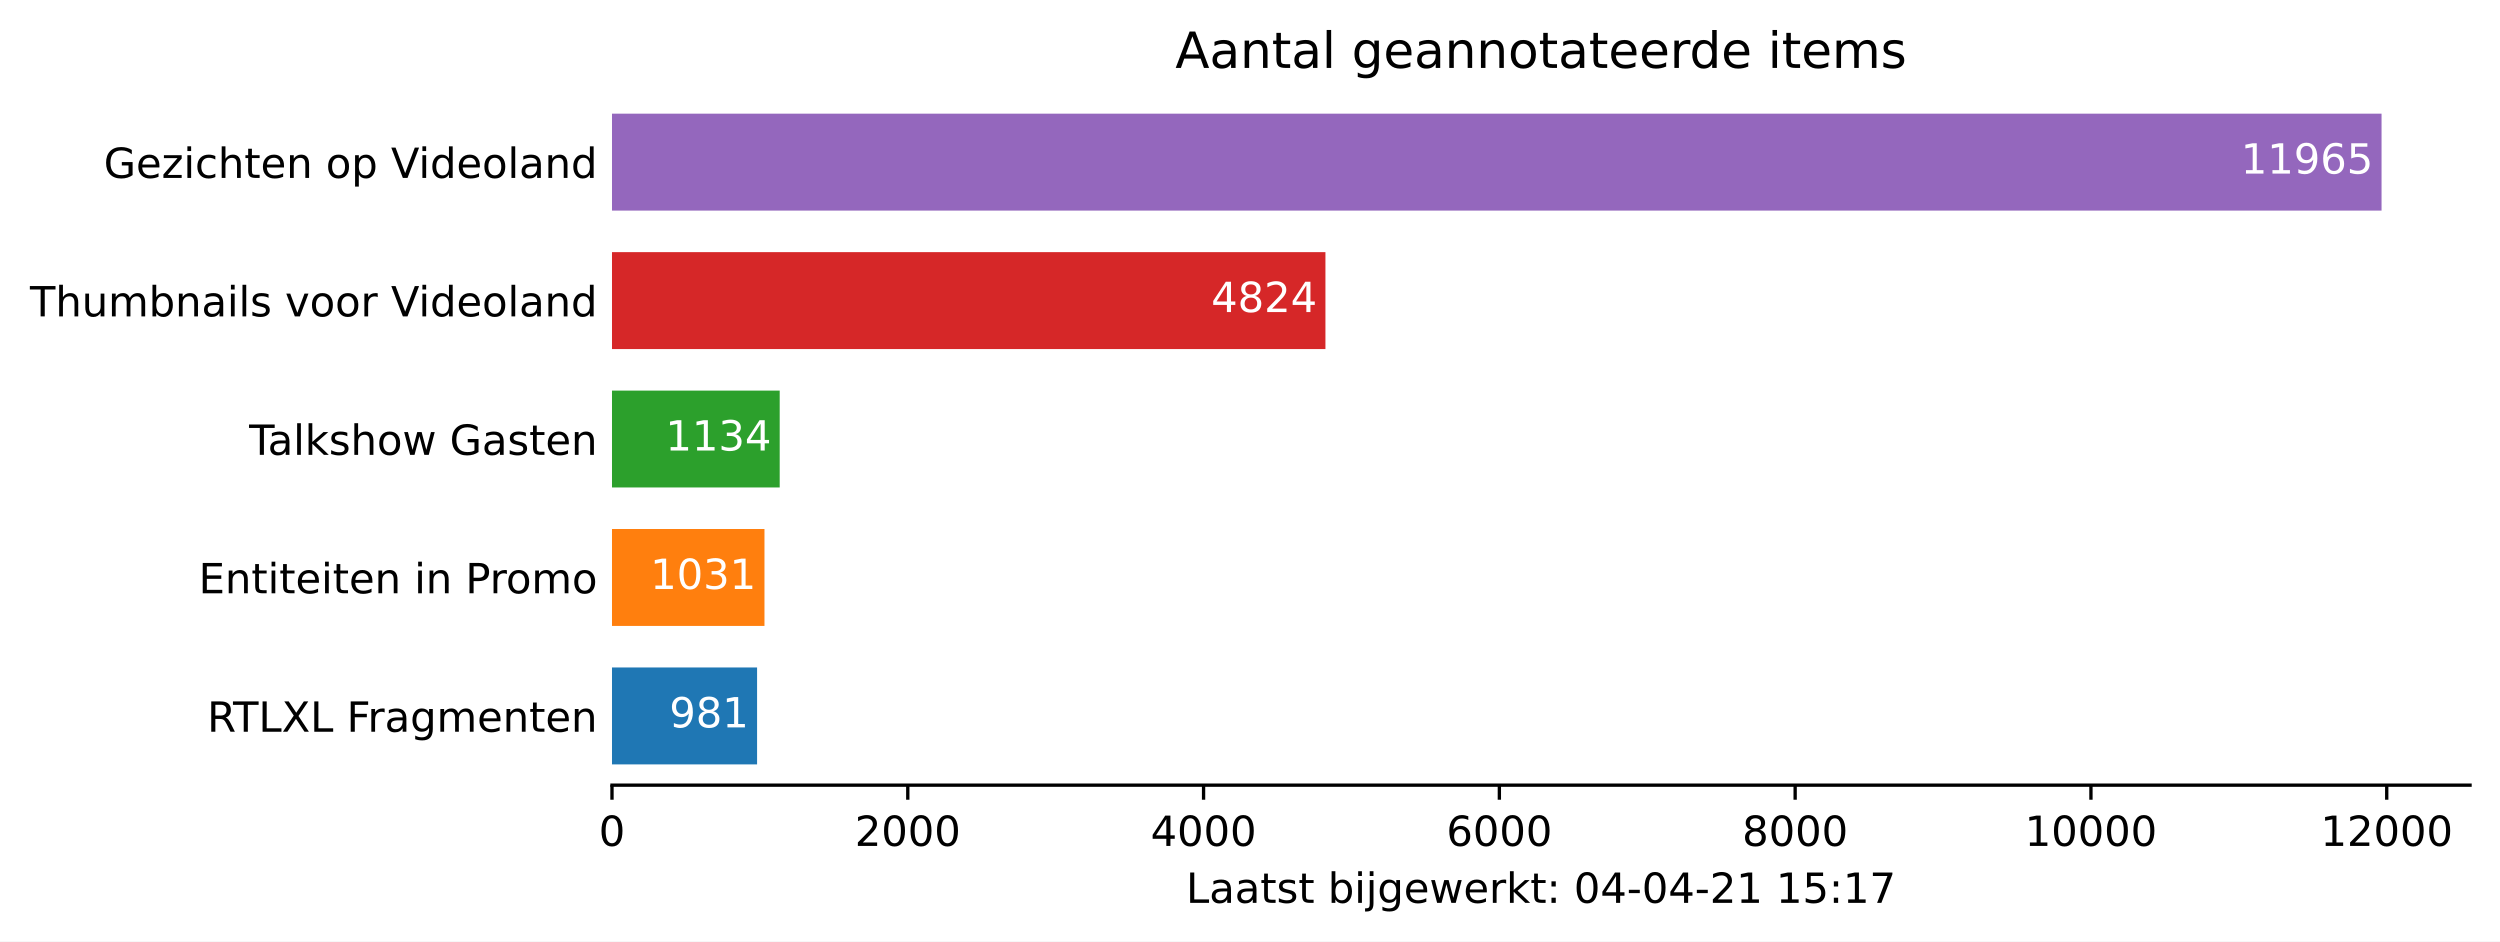
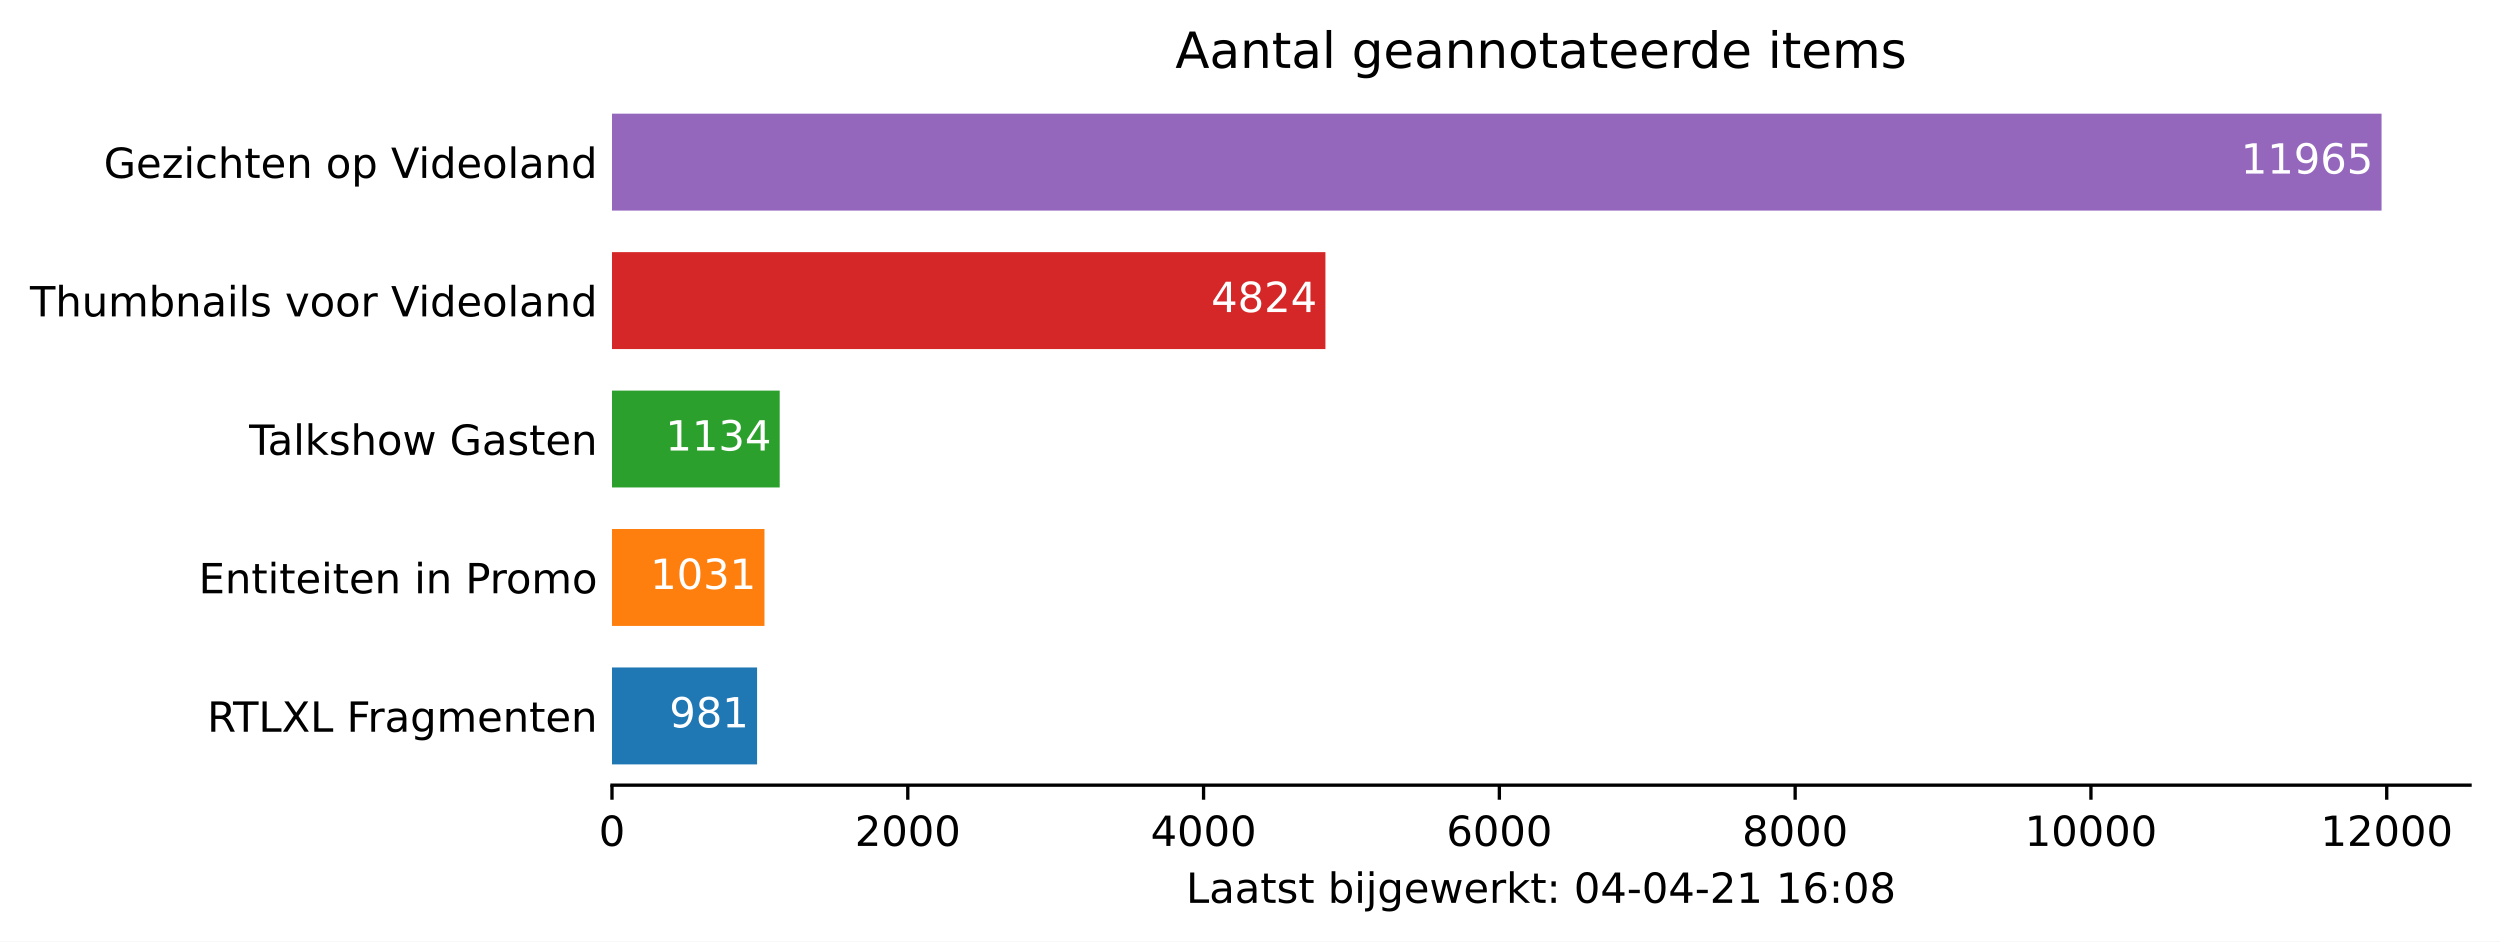
<svg xmlns="http://www.w3.org/2000/svg" xmlns:xlink="http://www.w3.org/1999/xlink" height="226.194pt" version="1.1" viewBox="0 0 600.633 226.194" width="600.633pt">
  <defs>
    <style type="text/css">*{stroke-linecap:butt;stroke-linejoin:round;}</style>
  </defs>
  <g id="figure_1">
    <g id="patch_1">
      <path d="M 0 226.194  L 600.633 226.194  L 600.633 0  L 0 0  z " style="fill:#ffffff;" />
    </g>
    <g id="axes_1">
      <g id="patch_2">
        <path d="M 147.033 188.638  L 593.433 188.638  L 593.433 22.318  L 147.033 22.318  z " style="fill:#ffffff;" />
      </g>
      <g id="patch_3">
-         <path clip-path="url(#p0bdde3b722)" d="M 147.033 183.649  L 181.89 183.649  L 181.89 160.364  L 147.033 160.364  z " style="fill:#1f77b4;" />
+         <path clip-path="url(#pb5ff849583)" d="M 147.033 183.649  L 181.89 183.649  L 181.89 160.364  L 147.033 160.364  z " style="fill:#1f77b4;" />
      </g>
      <g id="patch_4">
-         <path clip-path="url(#p0bdde3b722)" d="M 147.033 150.385  L 183.667 150.385  L 183.667 127.1  L 147.033 127.1  z " style="fill:#ff7f0e;" />
+         <path clip-path="url(#pb5ff849583)" d="M 147.033 150.385  L 183.667 150.385  L 183.667 127.1  L 147.033 127.1  z " style="fill:#ff7f0e;" />
      </g>
      <g id="patch_5">
-         <path clip-path="url(#p0bdde3b722)" d="M 147.033 117.121  L 187.326 117.121  L 187.326 93.836  L 147.033 93.836  z " style="fill:#2ca02c;" />
+         <path clip-path="url(#pb5ff849583)" d="M 147.033 117.121  L 187.326 117.121  L 187.326 93.836  L 147.033 93.836  z " style="fill:#2ca02c;" />
      </g>
      <g id="patch_6">
-         <path clip-path="url(#p0bdde3b722)" d="M 147.033 83.857  L 318.44 83.857  L 318.44 60.572  L 147.033 60.572  z " style="fill:#d62728;" />
+         <path clip-path="url(#pb5ff849583)" d="M 147.033 83.857  L 318.44 83.857  L 318.44 60.572  L 147.033 60.572  z " style="fill:#d62728;" />
      </g>
      <g id="patch_7">
-         <path clip-path="url(#p0bdde3b722)" d="M 147.033 50.593  L 572.176 50.593  L 572.176 27.308  L 147.033 27.308  z " style="fill:#9467bd;" />
+         <path clip-path="url(#pb5ff849583)" d="M 147.033 50.593  L 572.176 50.593  L 572.176 27.308  L 147.033 27.308  z " style="fill:#9467bd;" />
      </g>
      <g id="matplotlib.axis_1">
        <g id="xtick_1">
          <g id="line2d_1">
            <defs>
-               <path d="M 0 0  L 0 3.5  " id="m241a1478f4" style="stroke:#000000;stroke-width:0.8;" />
+               <path d="M 0 0  L 0 3.5  " id="ma3221040cb" style="stroke:#000000;stroke-width:0.8;" />
            </defs>
            <g>
-               <use style="stroke:#000000;stroke-width:0.8;" x="147.033" xlink:href="#m241a1478f4" y="188.638" />
+               <use style="stroke:#000000;stroke-width:0.8;" x="147.033" xlink:href="#ma3221040cb" y="188.638" />
            </g>
          </g>
          <g id="text_1">
            <g transform="translate(143.8516 203.2366)scale(0.1 -0.1)">
              <defs>
                <path d="M 2034 4250  Q 1547 4250 1301 3770  Q 1056 3291 1056 2328  Q 1056 1369 1301 889  Q 1547 409 2034 409  Q 2525 409 2770 889  Q 3016 1369 3016 2328  Q 3016 3291 2770 3770  Q 2525 4250 2034 4250  z M 2034 4750  Q 2819 4750 3233 4129  Q 3647 3509 3647 2328  Q 3647 1150 3233 529  Q 2819 -91 2034 -91  Q 1250 -91 836 529  Q 422 1150 422 2328  Q 422 3509 836 4129  Q 1250 4750 2034 4750  z " id="DejaVuSans-30" transform="scale(0.015625)" />
              </defs>
              <use xlink:href="#DejaVuSans-30" />
            </g>
          </g>
        </g>
        <g id="xtick_2">
          <g id="line2d_2">
            <g>
-               <use style="stroke:#000000;stroke-width:0.8;" x="218.097" xlink:href="#m241a1478f4" y="188.638" />
+               <use style="stroke:#000000;stroke-width:0.8;" x="218.097" xlink:href="#ma3221040cb" y="188.638" />
            </g>
          </g>
          <g id="text_2">
            <g transform="translate(205.3722 203.2366)scale(0.1 -0.1)">
              <defs>
                <path d="M 1228 531  L 3431 531  L 3431 0  L 469 0  L 469 531  Q 828 903 1448 1529  Q 2069 2156 2228 2338  Q 2531 2678 2651 2914  Q 2772 3150 2772 3378  Q 2772 3750 2511 3984  Q 2250 4219 1831 4219  Q 1534 4219 1204 4116  Q 875 4013 500 3803  L 500 4441  Q 881 4594 1212 4672  Q 1544 4750 1819 4750  Q 2544 4750 2975 4387  Q 3406 4025 3406 3419  Q 3406 3131 3298 2873  Q 3191 2616 2906 2266  Q 2828 2175 2409 1742  Q 1991 1309 1228 531  z " id="DejaVuSans-32" transform="scale(0.015625)" />
              </defs>
              <use xlink:href="#DejaVuSans-32" />
              <use x="63.623" xlink:href="#DejaVuSans-30" />
              <use x="127.246" xlink:href="#DejaVuSans-30" />
              <use x="190.869" xlink:href="#DejaVuSans-30" />
            </g>
          </g>
        </g>
        <g id="xtick_3">
          <g id="line2d_3">
            <g>
-               <use style="stroke:#000000;stroke-width:0.8;" x="289.162" xlink:href="#m241a1478f4" y="188.638" />
+               <use style="stroke:#000000;stroke-width:0.8;" x="289.162" xlink:href="#ma3221040cb" y="188.638" />
            </g>
          </g>
          <g id="text_3">
            <g transform="translate(276.4366 203.2366)scale(0.1 -0.1)">
              <defs>
                <path d="M 2419 4116  L 825 1625  L 2419 1625  L 2419 4116  z M 2253 4666  L 3047 4666  L 3047 1625  L 3713 1625  L 3713 1100  L 3047 1100  L 3047 0  L 2419 0  L 2419 1100  L 313 1100  L 313 1709  L 2253 4666  z " id="DejaVuSans-34" transform="scale(0.015625)" />
              </defs>
              <use xlink:href="#DejaVuSans-34" />
              <use x="63.623" xlink:href="#DejaVuSans-30" />
              <use x="127.246" xlink:href="#DejaVuSans-30" />
              <use x="190.869" xlink:href="#DejaVuSans-30" />
            </g>
          </g>
        </g>
        <g id="xtick_4">
          <g id="line2d_4">
            <g>
-               <use style="stroke:#000000;stroke-width:0.8;" x="360.226" xlink:href="#m241a1478f4" y="188.638" />
+               <use style="stroke:#000000;stroke-width:0.8;" x="360.226" xlink:href="#ma3221040cb" y="188.638" />
            </g>
          </g>
          <g id="text_4">
            <g transform="translate(347.5011 203.2366)scale(0.1 -0.1)">
              <defs>
                <path d="M 2113 2584  Q 1688 2584 1439 2293  Q 1191 2003 1191 1497  Q 1191 994 1439 701  Q 1688 409 2113 409  Q 2538 409 2786 701  Q 3034 994 3034 1497  Q 3034 2003 2786 2293  Q 2538 2584 2113 2584  z M 3366 4563  L 3366 3988  Q 3128 4100 2886 4159  Q 2644 4219 2406 4219  Q 1781 4219 1451 3797  Q 1122 3375 1075 2522  Q 1259 2794 1537 2939  Q 1816 3084 2150 3084  Q 2853 3084 3261 2657  Q 3669 2231 3669 1497  Q 3669 778 3244 343  Q 2819 -91 2113 -91  Q 1303 -91 875 529  Q 447 1150 447 2328  Q 447 3434 972 4092  Q 1497 4750 2381 4750  Q 2619 4750 2861 4703  Q 3103 4656 3366 4563  z " id="DejaVuSans-36" transform="scale(0.015625)" />
              </defs>
              <use xlink:href="#DejaVuSans-36" />
              <use x="63.623" xlink:href="#DejaVuSans-30" />
              <use x="127.246" xlink:href="#DejaVuSans-30" />
              <use x="190.869" xlink:href="#DejaVuSans-30" />
            </g>
          </g>
        </g>
        <g id="xtick_5">
          <g id="line2d_5">
            <g>
-               <use style="stroke:#000000;stroke-width:0.8;" x="431.29" xlink:href="#m241a1478f4" y="188.638" />
+               <use style="stroke:#000000;stroke-width:0.8;" x="431.29" xlink:href="#ma3221040cb" y="188.638" />
            </g>
          </g>
          <g id="text_5">
            <g transform="translate(418.5655 203.2366)scale(0.1 -0.1)">
              <defs>
                <path d="M 2034 2216  Q 1584 2216 1326 1975  Q 1069 1734 1069 1313  Q 1069 891 1326 650  Q 1584 409 2034 409  Q 2484 409 2743 651  Q 3003 894 3003 1313  Q 3003 1734 2745 1975  Q 2488 2216 2034 2216  z M 1403 2484  Q 997 2584 770 2862  Q 544 3141 544 3541  Q 544 4100 942 4425  Q 1341 4750 2034 4750  Q 2731 4750 3128 4425  Q 3525 4100 3525 3541  Q 3525 3141 3298 2862  Q 3072 2584 2669 2484  Q 3125 2378 3379 2068  Q 3634 1759 3634 1313  Q 3634 634 3220 271  Q 2806 -91 2034 -91  Q 1263 -91 848 271  Q 434 634 434 1313  Q 434 1759 690 2068  Q 947 2378 1403 2484  z M 1172 3481  Q 1172 3119 1398 2916  Q 1625 2713 2034 2713  Q 2441 2713 2670 2916  Q 2900 3119 2900 3481  Q 2900 3844 2670 4047  Q 2441 4250 2034 4250  Q 1625 4250 1398 4047  Q 1172 3844 1172 3481  z " id="DejaVuSans-38" transform="scale(0.015625)" />
              </defs>
              <use xlink:href="#DejaVuSans-38" />
              <use x="63.623" xlink:href="#DejaVuSans-30" />
              <use x="127.246" xlink:href="#DejaVuSans-30" />
              <use x="190.869" xlink:href="#DejaVuSans-30" />
            </g>
          </g>
        </g>
        <g id="xtick_6">
          <g id="line2d_6">
            <g>
-               <use style="stroke:#000000;stroke-width:0.8;" x="502.355" xlink:href="#m241a1478f4" y="188.638" />
+               <use style="stroke:#000000;stroke-width:0.8;" x="502.355" xlink:href="#ma3221040cb" y="188.638" />
            </g>
          </g>
          <g id="text_6">
            <g transform="translate(486.4486 203.2366)scale(0.1 -0.1)">
              <defs>
                <path d="M 794 531  L 1825 531  L 1825 4091  L 703 3866  L 703 4441  L 1819 4666  L 2450 4666  L 2450 531  L 3481 531  L 3481 0  L 794 0  L 794 531  z " id="DejaVuSans-31" transform="scale(0.015625)" />
              </defs>
              <use xlink:href="#DejaVuSans-31" />
              <use x="63.623" xlink:href="#DejaVuSans-30" />
              <use x="127.246" xlink:href="#DejaVuSans-30" />
              <use x="190.869" xlink:href="#DejaVuSans-30" />
              <use x="254.492" xlink:href="#DejaVuSans-30" />
            </g>
          </g>
        </g>
        <g id="xtick_7">
          <g id="line2d_7">
            <g>
-               <use style="stroke:#000000;stroke-width:0.8;" x="573.419" xlink:href="#m241a1478f4" y="188.638" />
+               <use style="stroke:#000000;stroke-width:0.8;" x="573.419" xlink:href="#ma3221040cb" y="188.638" />
            </g>
          </g>
          <g id="text_7">
            <g transform="translate(557.513 203.2366)scale(0.1 -0.1)">
              <use xlink:href="#DejaVuSans-31" />
              <use x="63.623" xlink:href="#DejaVuSans-32" />
              <use x="127.246" xlink:href="#DejaVuSans-30" />
              <use x="190.869" xlink:href="#DejaVuSans-30" />
              <use x="254.492" xlink:href="#DejaVuSans-30" />
            </g>
          </g>
        </g>
        <g id="text_8">
          <g transform="translate(284.9578 216.9147)scale(0.1 -0.1)">
            <defs>
              <path d="M 628 4666  L 1259 4666  L 1259 531  L 3531 531  L 3531 0  L 628 0  L 628 4666  z " id="DejaVuSans-4c" transform="scale(0.015625)" />
              <path d="M 2194 1759  Q 1497 1759 1228 1600  Q 959 1441 959 1056  Q 959 750 1161 570  Q 1363 391 1709 391  Q 2188 391 2477 730  Q 2766 1069 2766 1631  L 2766 1759  L 2194 1759  z M 3341 1997  L 3341 0  L 2766 0  L 2766 531  Q 2569 213 2275 61  Q 1981 -91 1556 -91  Q 1019 -91 701 211  Q 384 513 384 1019  Q 384 1609 779 1909  Q 1175 2209 1959 2209  L 2766 2209  L 2766 2266  Q 2766 2663 2505 2880  Q 2244 3097 1772 3097  Q 1472 3097 1187 3025  Q 903 2953 641 2809  L 641 3341  Q 956 3463 1253 3523  Q 1550 3584 1831 3584  Q 2591 3584 2966 3190  Q 3341 2797 3341 1997  z " id="DejaVuSans-61" transform="scale(0.015625)" />
              <path d="M 1172 4494  L 1172 3500  L 2356 3500  L 2356 3053  L 1172 3053  L 1172 1153  Q 1172 725 1289 603  Q 1406 481 1766 481  L 2356 481  L 2356 0  L 1766 0  Q 1100 0 847 248  Q 594 497 594 1153  L 594 3053  L 172 3053  L 172 3500  L 594 3500  L 594 4494  L 1172 4494  z " id="DejaVuSans-74" transform="scale(0.015625)" />
              <path d="M 2834 3397  L 2834 2853  Q 2591 2978 2328 3040  Q 2066 3103 1784 3103  Q 1356 3103 1142 2972  Q 928 2841 928 2578  Q 928 2378 1081 2264  Q 1234 2150 1697 2047  L 1894 2003  Q 2506 1872 2764 1633  Q 3022 1394 3022 966  Q 3022 478 2636 193  Q 2250 -91 1575 -91  Q 1294 -91 989 -36  Q 684 19 347 128  L 347 722  Q 666 556 975 473  Q 1284 391 1588 391  Q 1994 391 2212 530  Q 2431 669 2431 922  Q 2431 1156 2273 1281  Q 2116 1406 1581 1522  L 1381 1569  Q 847 1681 609 1914  Q 372 2147 372 2553  Q 372 3047 722 3315  Q 1072 3584 1716 3584  Q 2034 3584 2315 3537  Q 2597 3491 2834 3397  z " id="DejaVuSans-73" transform="scale(0.015625)" />
              <path id="DejaVuSans-20" transform="scale(0.015625)" />
              <path d="M 3116 1747  Q 3116 2381 2855 2742  Q 2594 3103 2138 3103  Q 1681 3103 1420 2742  Q 1159 2381 1159 1747  Q 1159 1113 1420 752  Q 1681 391 2138 391  Q 2594 391 2855 752  Q 3116 1113 3116 1747  z M 1159 2969  Q 1341 3281 1617 3432  Q 1894 3584 2278 3584  Q 2916 3584 3314 3078  Q 3713 2572 3713 1747  Q 3713 922 3314 415  Q 2916 -91 2278 -91  Q 1894 -91 1617 61  Q 1341 213 1159 525  L 1159 0  L 581 0  L 581 4863  L 1159 4863  L 1159 2969  z " id="DejaVuSans-62" transform="scale(0.015625)" />
              <path d="M 603 3500  L 1178 3500  L 1178 0  L 603 0  L 603 3500  z M 603 4863  L 1178 4863  L 1178 4134  L 603 4134  L 603 4863  z " id="DejaVuSans-69" transform="scale(0.015625)" />
              <path d="M 603 3500  L 1178 3500  L 1178 -63  Q 1178 -731 923 -1031  Q 669 -1331 103 -1331  L -116 -1331  L -116 -844  L 38 -844  Q 366 -844 484 -692  Q 603 -541 603 -63  L 603 3500  z M 603 4863  L 1178 4863  L 1178 4134  L 603 4134  L 603 4863  z " id="DejaVuSans-6a" transform="scale(0.015625)" />
              <path d="M 2906 1791  Q 2906 2416 2648 2759  Q 2391 3103 1925 3103  Q 1463 3103 1205 2759  Q 947 2416 947 1791  Q 947 1169 1205 825  Q 1463 481 1925 481  Q 2391 481 2648 825  Q 2906 1169 2906 1791  z M 3481 434  Q 3481 -459 3084 -895  Q 2688 -1331 1869 -1331  Q 1566 -1331 1297 -1286  Q 1028 -1241 775 -1147  L 775 -588  Q 1028 -725 1275 -790  Q 1522 -856 1778 -856  Q 2344 -856 2625 -561  Q 2906 -266 2906 331  L 2906 616  Q 2728 306 2450 153  Q 2172 0 1784 0  Q 1141 0 747 490  Q 353 981 353 1791  Q 353 2603 747 3093  Q 1141 3584 1784 3584  Q 2172 3584 2450 3431  Q 2728 3278 2906 2969  L 2906 3500  L 3481 3500  L 3481 434  z " id="DejaVuSans-67" transform="scale(0.015625)" />
              <path d="M 3597 1894  L 3597 1613  L 953 1613  Q 991 1019 1311 708  Q 1631 397 2203 397  Q 2534 397 2845 478  Q 3156 559 3463 722  L 3463 178  Q 3153 47 2828 -22  Q 2503 -91 2169 -91  Q 1331 -91 842 396  Q 353 884 353 1716  Q 353 2575 817 3079  Q 1281 3584 2069 3584  Q 2775 3584 3186 3129  Q 3597 2675 3597 1894  z M 3022 2063  Q 3016 2534 2758 2815  Q 2500 3097 2075 3097  Q 1594 3097 1305 2825  Q 1016 2553 972 2059  L 3022 2063  z " id="DejaVuSans-65" transform="scale(0.015625)" />
              <path d="M 269 3500  L 844 3500  L 1563 769  L 2278 3500  L 2956 3500  L 3675 769  L 4391 3500  L 4966 3500  L 4050 0  L 3372 0  L 2619 2869  L 1863 0  L 1184 0  L 269 3500  z " id="DejaVuSans-77" transform="scale(0.015625)" />
              <path d="M 2631 2963  Q 2534 3019 2420 3045  Q 2306 3072 2169 3072  Q 1681 3072 1420 2755  Q 1159 2438 1159 1844  L 1159 0  L 581 0  L 581 3500  L 1159 3500  L 1159 2956  Q 1341 3275 1631 3429  Q 1922 3584 2338 3584  Q 2397 3584 2469 3576  Q 2541 3569 2628 3553  L 2631 2963  z " id="DejaVuSans-72" transform="scale(0.015625)" />
              <path d="M 581 4863  L 1159 4863  L 1159 1991  L 2875 3500  L 3609 3500  L 1753 1863  L 3688 0  L 2938 0  L 1159 1709  L 1159 0  L 581 0  L 581 4863  z " id="DejaVuSans-6b" transform="scale(0.015625)" />
              <path d="M 750 794  L 1409 794  L 1409 0  L 750 0  L 750 794  z M 750 3309  L 1409 3309  L 1409 2516  L 750 2516  L 750 3309  z " id="DejaVuSans-3a" transform="scale(0.015625)" />
              <path d="M 313 2009  L 1997 2009  L 1997 1497  L 313 1497  L 313 2009  z " id="DejaVuSans-2d" transform="scale(0.015625)" />
-               <path d="M 691 4666  L 3169 4666  L 3169 4134  L 1269 4134  L 1269 2991  Q 1406 3038 1543 3061  Q 1681 3084 1819 3084  Q 2600 3084 3056 2656  Q 3513 2228 3513 1497  Q 3513 744 3044 326  Q 2575 -91 1722 -91  Q 1428 -91 1123 -41  Q 819 9 494 109  L 494 744  Q 775 591 1075 516  Q 1375 441 1709 441  Q 2250 441 2565 725  Q 2881 1009 2881 1497  Q 2881 1984 2565 2268  Q 2250 2553 1709 2553  Q 1456 2553 1204 2497  Q 953 2441 691 2322  L 691 4666  z " id="DejaVuSans-35" transform="scale(0.015625)" />
-               <path d="M 525 4666  L 3525 4666  L 3525 4397  L 1831 0  L 1172 0  L 2766 4134  L 525 4134  L 525 4666  z " id="DejaVuSans-37" transform="scale(0.015625)" />
            </defs>
            <use xlink:href="#DejaVuSans-4c" />
            <use x="55.713" xlink:href="#DejaVuSans-61" />
            <use x="116.992" xlink:href="#DejaVuSans-61" />
            <use x="178.271" xlink:href="#DejaVuSans-74" />
            <use x="217.48" xlink:href="#DejaVuSans-73" />
            <use x="269.58" xlink:href="#DejaVuSans-74" />
            <use x="308.789" xlink:href="#DejaVuSans-20" />
            <use x="340.576" xlink:href="#DejaVuSans-62" />
            <use x="404.053" xlink:href="#DejaVuSans-69" />
            <use x="431.836" xlink:href="#DejaVuSans-6a" />
            <use x="459.619" xlink:href="#DejaVuSans-67" />
            <use x="523.096" xlink:href="#DejaVuSans-65" />
            <use x="584.619" xlink:href="#DejaVuSans-77" />
            <use x="666.406" xlink:href="#DejaVuSans-65" />
            <use x="727.93" xlink:href="#DejaVuSans-72" />
            <use x="769.043" xlink:href="#DejaVuSans-6b" />
            <use x="826.953" xlink:href="#DejaVuSans-74" />
            <use x="866.162" xlink:href="#DejaVuSans-3a" />
            <use x="899.854" xlink:href="#DejaVuSans-20" />
            <use x="931.641" xlink:href="#DejaVuSans-30" />
            <use x="995.264" xlink:href="#DejaVuSans-34" />
            <use x="1058.887" xlink:href="#DejaVuSans-2d" />
            <use x="1094.971" xlink:href="#DejaVuSans-30" />
            <use x="1158.594" xlink:href="#DejaVuSans-34" />
            <use x="1222.217" xlink:href="#DejaVuSans-2d" />
            <use x="1258.301" xlink:href="#DejaVuSans-32" />
            <use x="1321.924" xlink:href="#DejaVuSans-31" />
            <use x="1385.547" xlink:href="#DejaVuSans-20" />
            <use x="1417.334" xlink:href="#DejaVuSans-31" />
-             <use x="1480.957" xlink:href="#DejaVuSans-35" />
+             <use x="1480.957" xlink:href="#DejaVuSans-36" />
            <use x="1544.58" xlink:href="#DejaVuSans-3a" />
-             <use x="1578.271" xlink:href="#DejaVuSans-31" />
-             <use x="1641.895" xlink:href="#DejaVuSans-37" />
+             <use x="1578.271" xlink:href="#DejaVuSans-30" />
+             <use x="1641.895" xlink:href="#DejaVuSans-38" />
          </g>
        </g>
      </g>
      <g id="matplotlib.axis_2">
        <g id="ytick_1">
          <g id="line2d_8" />
          <g id="text_9">
            <g transform="translate(49.77344 175.8053)scale(0.1 -0.1)">
              <defs>
                <path d="M 2841 2188  Q 3044 2119 3236 1894  Q 3428 1669 3622 1275  L 4263 0  L 3584 0  L 2988 1197  Q 2756 1666 2539 1819  Q 2322 1972 1947 1972  L 1259 1972  L 1259 0  L 628 0  L 628 4666  L 2053 4666  Q 2853 4666 3247 4331  Q 3641 3997 3641 3322  Q 3641 2881 3436 2590  Q 3231 2300 2841 2188  z M 1259 4147  L 1259 2491  L 2053 2491  Q 2509 2491 2742 2702  Q 2975 2913 2975 3322  Q 2975 3731 2742 3939  Q 2509 4147 2053 4147  L 1259 4147  z " id="DejaVuSans-52" transform="scale(0.015625)" />
                <path d="M -19 4666  L 3928 4666  L 3928 4134  L 2272 4134  L 2272 0  L 1638 0  L 1638 4134  L -19 4134  L -19 4666  z " id="DejaVuSans-54" transform="scale(0.015625)" />
                <path d="M 403 4666  L 1081 4666  L 2241 2931  L 3406 4666  L 4084 4666  L 2584 2425  L 4184 0  L 3506 0  L 2194 1984  L 872 0  L 191 0  L 1856 2491  L 403 4666  z " id="DejaVuSans-58" transform="scale(0.015625)" />
                <path d="M 628 4666  L 3309 4666  L 3309 4134  L 1259 4134  L 1259 2759  L 3109 2759  L 3109 2228  L 1259 2228  L 1259 0  L 628 0  L 628 4666  z " id="DejaVuSans-46" transform="scale(0.015625)" />
                <path d="M 3328 2828  Q 3544 3216 3844 3400  Q 4144 3584 4550 3584  Q 5097 3584 5394 3201  Q 5691 2819 5691 2113  L 5691 0  L 5113 0  L 5113 2094  Q 5113 2597 4934 2840  Q 4756 3084 4391 3084  Q 3944 3084 3684 2787  Q 3425 2491 3425 1978  L 3425 0  L 2847 0  L 2847 2094  Q 2847 2600 2669 2842  Q 2491 3084 2119 3084  Q 1678 3084 1418 2786  Q 1159 2488 1159 1978  L 1159 0  L 581 0  L 581 3500  L 1159 3500  L 1159 2956  Q 1356 3278 1631 3431  Q 1906 3584 2284 3584  Q 2666 3584 2933 3390  Q 3200 3197 3328 2828  z " id="DejaVuSans-6d" transform="scale(0.015625)" />
                <path d="M 3513 2113  L 3513 0  L 2938 0  L 2938 2094  Q 2938 2591 2744 2837  Q 2550 3084 2163 3084  Q 1697 3084 1428 2787  Q 1159 2491 1159 1978  L 1159 0  L 581 0  L 581 3500  L 1159 3500  L 1159 2956  Q 1366 3272 1645 3428  Q 1925 3584 2291 3584  Q 2894 3584 3203 3211  Q 3513 2838 3513 2113  z " id="DejaVuSans-6e" transform="scale(0.015625)" />
              </defs>
              <use xlink:href="#DejaVuSans-52" />
              <use x="62.232" xlink:href="#DejaVuSans-54" />
              <use x="123.316" xlink:href="#DejaVuSans-4c" />
              <use x="179.029" xlink:href="#DejaVuSans-58" />
              <use x="247.535" xlink:href="#DejaVuSans-4c" />
              <use x="303.248" xlink:href="#DejaVuSans-20" />
              <use x="335.035" xlink:href="#DejaVuSans-46" />
              <use x="385.305" xlink:href="#DejaVuSans-72" />
              <use x="426.418" xlink:href="#DejaVuSans-61" />
              <use x="487.697" xlink:href="#DejaVuSans-67" />
              <use x="551.174" xlink:href="#DejaVuSans-6d" />
              <use x="648.586" xlink:href="#DejaVuSans-65" />
              <use x="710.109" xlink:href="#DejaVuSans-6e" />
              <use x="773.488" xlink:href="#DejaVuSans-74" />
              <use x="812.697" xlink:href="#DejaVuSans-65" />
              <use x="874.221" xlink:href="#DejaVuSans-6e" />
            </g>
          </g>
        </g>
        <g id="ytick_2">
          <g id="line2d_9" />
          <g id="text_10">
            <g transform="translate(47.725 142.5413)scale(0.1 -0.1)">
              <defs>
                <path d="M 628 4666  L 3578 4666  L 3578 4134  L 1259 4134  L 1259 2753  L 3481 2753  L 3481 2222  L 1259 2222  L 1259 531  L 3634 531  L 3634 0  L 628 0  L 628 4666  z " id="DejaVuSans-45" transform="scale(0.015625)" />
                <path d="M 1259 4147  L 1259 2394  L 2053 2394  Q 2494 2394 2734 2622  Q 2975 2850 2975 3272  Q 2975 3691 2734 3919  Q 2494 4147 2053 4147  L 1259 4147  z M 628 4666  L 2053 4666  Q 2838 4666 3239 4311  Q 3641 3956 3641 3272  Q 3641 2581 3239 2228  Q 2838 1875 2053 1875  L 1259 1875  L 1259 0  L 628 0  L 628 4666  z " id="DejaVuSans-50" transform="scale(0.015625)" />
                <path d="M 1959 3097  Q 1497 3097 1228 2736  Q 959 2375 959 1747  Q 959 1119 1226 758  Q 1494 397 1959 397  Q 2419 397 2687 759  Q 2956 1122 2956 1747  Q 2956 2369 2687 2733  Q 2419 3097 1959 3097  z M 1959 3584  Q 2709 3584 3137 3096  Q 3566 2609 3566 1747  Q 3566 888 3137 398  Q 2709 -91 1959 -91  Q 1206 -91 779 398  Q 353 888 353 1747  Q 353 2609 779 3096  Q 1206 3584 1959 3584  z " id="DejaVuSans-6f" transform="scale(0.015625)" />
              </defs>
              <use xlink:href="#DejaVuSans-45" />
              <use x="63.184" xlink:href="#DejaVuSans-6e" />
              <use x="126.562" xlink:href="#DejaVuSans-74" />
              <use x="165.771" xlink:href="#DejaVuSans-69" />
              <use x="193.555" xlink:href="#DejaVuSans-74" />
              <use x="232.764" xlink:href="#DejaVuSans-65" />
              <use x="294.287" xlink:href="#DejaVuSans-69" />
              <use x="322.07" xlink:href="#DejaVuSans-74" />
              <use x="361.279" xlink:href="#DejaVuSans-65" />
              <use x="422.803" xlink:href="#DejaVuSans-6e" />
              <use x="486.182" xlink:href="#DejaVuSans-20" />
              <use x="517.969" xlink:href="#DejaVuSans-69" />
              <use x="545.752" xlink:href="#DejaVuSans-6e" />
              <use x="609.131" xlink:href="#DejaVuSans-20" />
              <use x="640.918" xlink:href="#DejaVuSans-50" />
              <use x="699.471" xlink:href="#DejaVuSans-72" />
              <use x="738.334" xlink:href="#DejaVuSans-6f" />
              <use x="799.516" xlink:href="#DejaVuSans-6d" />
              <use x="896.928" xlink:href="#DejaVuSans-6f" />
            </g>
          </g>
        </g>
        <g id="ytick_3">
          <g id="line2d_10" />
          <g id="text_11">
            <g transform="translate(59.85938 109.2773)scale(0.1 -0.1)">
              <defs>
                <path d="M 603 4863  L 1178 4863  L 1178 0  L 603 0  L 603 4863  z " id="DejaVuSans-6c" transform="scale(0.015625)" />
                <path d="M 3513 2113  L 3513 0  L 2938 0  L 2938 2094  Q 2938 2591 2744 2837  Q 2550 3084 2163 3084  Q 1697 3084 1428 2787  Q 1159 2491 1159 1978  L 1159 0  L 581 0  L 581 4863  L 1159 4863  L 1159 2956  Q 1366 3272 1645 3428  Q 1925 3584 2291 3584  Q 2894 3584 3203 3211  Q 3513 2838 3513 2113  z " id="DejaVuSans-68" transform="scale(0.015625)" />
                <path d="M 3809 666  L 3809 1919  L 2778 1919  L 2778 2438  L 4434 2438  L 4434 434  Q 4069 175 3628 42  Q 3188 -91 2688 -91  Q 1594 -91 976 548  Q 359 1188 359 2328  Q 359 3472 976 4111  Q 1594 4750 2688 4750  Q 3144 4750 3555 4637  Q 3966 4525 4313 4306  L 4313 3634  Q 3963 3931 3569 4081  Q 3175 4231 2741 4231  Q 1884 4231 1454 3753  Q 1025 3275 1025 2328  Q 1025 1384 1454 906  Q 1884 428 2741 428  Q 3075 428 3337 486  Q 3600 544 3809 666  z " id="DejaVuSans-47" transform="scale(0.015625)" />
              </defs>
              <use xlink:href="#DejaVuSans-54" />
              <use x="44.584" xlink:href="#DejaVuSans-61" />
              <use x="105.863" xlink:href="#DejaVuSans-6c" />
              <use x="133.646" xlink:href="#DejaVuSans-6b" />
              <use x="191.557" xlink:href="#DejaVuSans-73" />
              <use x="243.656" xlink:href="#DejaVuSans-68" />
              <use x="307.035" xlink:href="#DejaVuSans-6f" />
              <use x="368.217" xlink:href="#DejaVuSans-77" />
              <use x="450.004" xlink:href="#DejaVuSans-20" />
              <use x="481.791" xlink:href="#DejaVuSans-47" />
              <use x="559.281" xlink:href="#DejaVuSans-61" />
              <use x="620.561" xlink:href="#DejaVuSans-73" />
              <use x="672.66" xlink:href="#DejaVuSans-74" />
              <use x="711.869" xlink:href="#DejaVuSans-65" />
              <use x="773.393" xlink:href="#DejaVuSans-6e" />
            </g>
          </g>
        </g>
        <g id="ytick_4">
          <g id="line2d_11" />
          <g id="text_12">
            <g transform="translate(7.2 76.01334)scale(0.1 -0.1)">
              <defs>
                <path d="M 544 1381  L 544 3500  L 1119 3500  L 1119 1403  Q 1119 906 1312 657  Q 1506 409 1894 409  Q 2359 409 2629 706  Q 2900 1003 2900 1516  L 2900 3500  L 3475 3500  L 3475 0  L 2900 0  L 2900 538  Q 2691 219 2414 64  Q 2138 -91 1772 -91  Q 1169 -91 856 284  Q 544 659 544 1381  z M 1991 3584  L 1991 3584  z " id="DejaVuSans-75" transform="scale(0.015625)" />
                <path d="M 191 3500  L 800 3500  L 1894 563  L 2988 3500  L 3597 3500  L 2284 0  L 1503 0  L 191 3500  z " id="DejaVuSans-76" transform="scale(0.015625)" />
                <path d="M 1831 0  L 50 4666  L 709 4666  L 2188 738  L 3669 4666  L 4325 4666  L 2547 0  L 1831 0  z " id="DejaVuSans-56" transform="scale(0.015625)" />
                <path d="M 2906 2969  L 2906 4863  L 3481 4863  L 3481 0  L 2906 0  L 2906 525  Q 2725 213 2448 61  Q 2172 -91 1784 -91  Q 1150 -91 751 415  Q 353 922 353 1747  Q 353 2572 751 3078  Q 1150 3584 1784 3584  Q 2172 3584 2448 3432  Q 2725 3281 2906 2969  z M 947 1747  Q 947 1113 1208 752  Q 1469 391 1925 391  Q 2381 391 2643 752  Q 2906 1113 2906 1747  Q 2906 2381 2643 2742  Q 2381 3103 1925 3103  Q 1469 3103 1208 2742  Q 947 2381 947 1747  z " id="DejaVuSans-64" transform="scale(0.015625)" />
              </defs>
              <use xlink:href="#DejaVuSans-54" />
              <use x="61.084" xlink:href="#DejaVuSans-68" />
              <use x="124.463" xlink:href="#DejaVuSans-75" />
              <use x="187.842" xlink:href="#DejaVuSans-6d" />
              <use x="285.254" xlink:href="#DejaVuSans-62" />
              <use x="348.73" xlink:href="#DejaVuSans-6e" />
              <use x="412.109" xlink:href="#DejaVuSans-61" />
              <use x="473.389" xlink:href="#DejaVuSans-69" />
              <use x="501.172" xlink:href="#DejaVuSans-6c" />
              <use x="528.955" xlink:href="#DejaVuSans-73" />
              <use x="581.055" xlink:href="#DejaVuSans-20" />
              <use x="612.842" xlink:href="#DejaVuSans-76" />
              <use x="672.021" xlink:href="#DejaVuSans-6f" />
              <use x="733.203" xlink:href="#DejaVuSans-6f" />
              <use x="794.385" xlink:href="#DejaVuSans-72" />
              <use x="835.498" xlink:href="#DejaVuSans-20" />
              <use x="867.285" xlink:href="#DejaVuSans-56" />
              <use x="933.443" xlink:href="#DejaVuSans-69" />
              <use x="961.227" xlink:href="#DejaVuSans-64" />
              <use x="1024.703" xlink:href="#DejaVuSans-65" />
              <use x="1086.227" xlink:href="#DejaVuSans-6f" />
              <use x="1147.408" xlink:href="#DejaVuSans-6c" />
              <use x="1175.191" xlink:href="#DejaVuSans-61" />
              <use x="1236.471" xlink:href="#DejaVuSans-6e" />
              <use x="1299.85" xlink:href="#DejaVuSans-64" />
            </g>
          </g>
        </g>
        <g id="ytick_5">
          <g id="line2d_12" />
          <g id="text_13">
            <g transform="translate(24.92813 42.74934)scale(0.1 -0.1)">
              <defs>
                <path d="M 353 3500  L 3084 3500  L 3084 2975  L 922 459  L 3084 459  L 3084 0  L 275 0  L 275 525  L 2438 3041  L 353 3041  L 353 3500  z " id="DejaVuSans-7a" transform="scale(0.015625)" />
                <path d="M 3122 3366  L 3122 2828  Q 2878 2963 2633 3030  Q 2388 3097 2138 3097  Q 1578 3097 1268 2742  Q 959 2388 959 1747  Q 959 1106 1268 751  Q 1578 397 2138 397  Q 2388 397 2633 464  Q 2878 531 3122 666  L 3122 134  Q 2881 22 2623 -34  Q 2366 -91 2075 -91  Q 1284 -91 818 406  Q 353 903 353 1747  Q 353 2603 823 3093  Q 1294 3584 2113 3584  Q 2378 3584 2631 3529  Q 2884 3475 3122 3366  z " id="DejaVuSans-63" transform="scale(0.015625)" />
                <path d="M 1159 525  L 1159 -1331  L 581 -1331  L 581 3500  L 1159 3500  L 1159 2969  Q 1341 3281 1617 3432  Q 1894 3584 2278 3584  Q 2916 3584 3314 3078  Q 3713 2572 3713 1747  Q 3713 922 3314 415  Q 2916 -91 2278 -91  Q 1894 -91 1617 61  Q 1341 213 1159 525  z M 3116 1747  Q 3116 2381 2855 2742  Q 2594 3103 2138 3103  Q 1681 3103 1420 2742  Q 1159 2381 1159 1747  Q 1159 1113 1420 752  Q 1681 391 2138 391  Q 2594 391 2855 752  Q 3116 1113 3116 1747  z " id="DejaVuSans-70" transform="scale(0.015625)" />
              </defs>
              <use xlink:href="#DejaVuSans-47" />
              <use x="77.49" xlink:href="#DejaVuSans-65" />
              <use x="139.014" xlink:href="#DejaVuSans-7a" />
              <use x="191.504" xlink:href="#DejaVuSans-69" />
              <use x="219.287" xlink:href="#DejaVuSans-63" />
              <use x="274.268" xlink:href="#DejaVuSans-68" />
              <use x="337.646" xlink:href="#DejaVuSans-74" />
              <use x="376.855" xlink:href="#DejaVuSans-65" />
              <use x="438.379" xlink:href="#DejaVuSans-6e" />
              <use x="501.758" xlink:href="#DejaVuSans-20" />
              <use x="533.545" xlink:href="#DejaVuSans-6f" />
              <use x="594.727" xlink:href="#DejaVuSans-70" />
              <use x="658.203" xlink:href="#DejaVuSans-20" />
              <use x="689.99" xlink:href="#DejaVuSans-56" />
              <use x="756.148" xlink:href="#DejaVuSans-69" />
              <use x="783.932" xlink:href="#DejaVuSans-64" />
              <use x="847.408" xlink:href="#DejaVuSans-65" />
              <use x="908.932" xlink:href="#DejaVuSans-6f" />
              <use x="970.113" xlink:href="#DejaVuSans-6c" />
              <use x="997.896" xlink:href="#DejaVuSans-61" />
              <use x="1059.176" xlink:href="#DejaVuSans-6e" />
              <use x="1122.555" xlink:href="#DejaVuSans-64" />
            </g>
          </g>
        </g>
      </g>
      <g id="patch_8">
        <path d="M 147.033 188.638  L 593.433 188.638  " style="fill:none;stroke:#000000;stroke-linecap:square;stroke-linejoin:miter;stroke-width:0.8;" />
      </g>
      <g id="text_14">
        <g style="fill:#ffffff;" transform="translate(160.8024 174.7655)scale(0.1 -0.1)">
          <defs>
            <path d="M 703 97  L 703 672  Q 941 559 1184 500  Q 1428 441 1663 441  Q 2288 441 2617 861  Q 2947 1281 2994 2138  Q 2813 1869 2534 1725  Q 2256 1581 1919 1581  Q 1219 1581 811 2004  Q 403 2428 403 3163  Q 403 3881 828 4315  Q 1253 4750 1959 4750  Q 2769 4750 3195 4129  Q 3622 3509 3622 2328  Q 3622 1225 3098 567  Q 2575 -91 1691 -91  Q 1453 -91 1209 -44  Q 966 3 703 97  z M 1959 2075  Q 2384 2075 2632 2365  Q 2881 2656 2881 3163  Q 2881 3666 2632 3958  Q 2384 4250 1959 4250  Q 1534 4250 1286 3958  Q 1038 3666 1038 3163  Q 1038 2656 1286 2365  Q 1534 2075 1959 2075  z " id="DejaVuSans-39" transform="scale(0.015625)" />
          </defs>
          <use xlink:href="#DejaVuSans-39" />
          <use x="63.623" xlink:href="#DejaVuSans-38" />
          <use x="127.246" xlink:href="#DejaVuSans-31" />
        </g>
      </g>
      <g id="text_15">
        <g style="fill:#ffffff;" transform="translate(156.2165 141.5015)scale(0.1 -0.1)">
          <defs>
            <path d="M 2597 2516  Q 3050 2419 3304 2112  Q 3559 1806 3559 1356  Q 3559 666 3084 287  Q 2609 -91 1734 -91  Q 1441 -91 1130 -33  Q 819 25 488 141  L 488 750  Q 750 597 1062 519  Q 1375 441 1716 441  Q 2309 441 2620 675  Q 2931 909 2931 1356  Q 2931 1769 2642 2001  Q 2353 2234 1838 2234  L 1294 2234  L 1294 2753  L 1863 2753  Q 2328 2753 2575 2939  Q 2822 3125 2822 3475  Q 2822 3834 2567 4026  Q 2313 4219 1838 4219  Q 1578 4219 1281 4162  Q 984 4106 628 3988  L 628 4550  Q 988 4650 1302 4700  Q 1616 4750 1894 4750  Q 2613 4750 3031 4423  Q 3450 4097 3450 3541  Q 3450 3153 3228 2886  Q 3006 2619 2597 2516  z " id="DejaVuSans-33" transform="scale(0.015625)" />
          </defs>
          <use xlink:href="#DejaVuSans-31" />
          <use x="63.623" xlink:href="#DejaVuSans-30" />
          <use x="127.246" xlink:href="#DejaVuSans-33" />
          <use x="190.869" xlink:href="#DejaVuSans-31" />
        </g>
      </g>
      <g id="text_16">
        <g style="fill:#ffffff;" transform="translate(159.8763 108.2375)scale(0.1 -0.1)">
          <use xlink:href="#DejaVuSans-31" />
          <use x="63.623" xlink:href="#DejaVuSans-31" />
          <use x="127.246" xlink:href="#DejaVuSans-33" />
          <use x="190.869" xlink:href="#DejaVuSans-34" />
        </g>
      </g>
      <g id="text_17">
        <g style="fill:#ffffff;" transform="translate(290.9902 74.9735)scale(0.1 -0.1)">
          <use xlink:href="#DejaVuSans-34" />
          <use x="63.623" xlink:href="#DejaVuSans-38" />
          <use x="127.246" xlink:href="#DejaVuSans-32" />
          <use x="190.869" xlink:href="#DejaVuSans-34" />
        </g>
      </g>
      <g id="text_18">
        <g style="fill:#ffffff;" transform="translate(538.3632 41.7095)scale(0.1 -0.1)">
+           <defs>
+             <path d="M 691 4666  L 3169 4666  L 3169 4134  L 1269 4134  L 1269 2991  Q 1406 3038 1543 3061  Q 1681 3084 1819 3084  Q 2600 3084 3056 2656  Q 3513 2228 3513 1497  Q 3513 744 3044 326  Q 2575 -91 1722 -91  Q 1428 -91 1123 -41  Q 819 9 494 109  L 494 744  Q 775 591 1075 516  Q 1375 441 1709 441  Q 2250 441 2565 725  Q 2881 1009 2881 1497  Q 2881 1984 2565 2268  Q 2250 2553 1709 2553  Q 1456 2553 1204 2497  Q 953 2441 691 2322  L 691 4666  z " id="DejaVuSans-35" transform="scale(0.015625)" />
+           </defs>
          <use xlink:href="#DejaVuSans-31" />
          <use x="63.623" xlink:href="#DejaVuSans-31" />
          <use x="127.246" xlink:href="#DejaVuSans-39" />
          <use x="190.869" xlink:href="#DejaVuSans-36" />
          <use x="254.492" xlink:href="#DejaVuSans-35" />
        </g>
      </g>
      <g id="text_19">
        <g transform="translate(282.3769 16.31812)scale(0.12 -0.12)">
          <defs>
            <path d="M 2188 4044  L 1331 1722  L 3047 1722  L 2188 4044  z M 1831 4666  L 2547 4666  L 4325 0  L 3669 0  L 3244 1197  L 1141 1197  L 716 0  L 50 0  L 1831 4666  z " id="DejaVuSans-41" transform="scale(0.015625)" />
          </defs>
          <use xlink:href="#DejaVuSans-41" />
          <use x="68.408" xlink:href="#DejaVuSans-61" />
          <use x="129.688" xlink:href="#DejaVuSans-6e" />
          <use x="193.066" xlink:href="#DejaVuSans-74" />
          <use x="232.275" xlink:href="#DejaVuSans-61" />
          <use x="293.555" xlink:href="#DejaVuSans-6c" />
          <use x="321.338" xlink:href="#DejaVuSans-20" />
          <use x="353.125" xlink:href="#DejaVuSans-67" />
          <use x="416.602" xlink:href="#DejaVuSans-65" />
          <use x="478.125" xlink:href="#DejaVuSans-61" />
          <use x="539.404" xlink:href="#DejaVuSans-6e" />
          <use x="602.783" xlink:href="#DejaVuSans-6e" />
          <use x="666.162" xlink:href="#DejaVuSans-6f" />
          <use x="727.344" xlink:href="#DejaVuSans-74" />
          <use x="766.553" xlink:href="#DejaVuSans-61" />
          <use x="827.832" xlink:href="#DejaVuSans-74" />
          <use x="867.041" xlink:href="#DejaVuSans-65" />
          <use x="928.564" xlink:href="#DejaVuSans-65" />
          <use x="990.088" xlink:href="#DejaVuSans-72" />
          <use x="1029.451" xlink:href="#DejaVuSans-64" />
          <use x="1092.928" xlink:href="#DejaVuSans-65" />
          <use x="1154.451" xlink:href="#DejaVuSans-20" />
          <use x="1186.238" xlink:href="#DejaVuSans-69" />
          <use x="1214.021" xlink:href="#DejaVuSans-74" />
          <use x="1253.23" xlink:href="#DejaVuSans-65" />
          <use x="1314.754" xlink:href="#DejaVuSans-6d" />
          <use x="1412.166" xlink:href="#DejaVuSans-73" />
        </g>
      </g>
    </g>
  </g>
  <defs>
-     <clipPath id="p0bdde3b722">
+     <clipPath id="pb5ff849583">
      <rect height="166.32" width="446.4" x="147.033" y="22.318" />
    </clipPath>
  </defs>
</svg>
